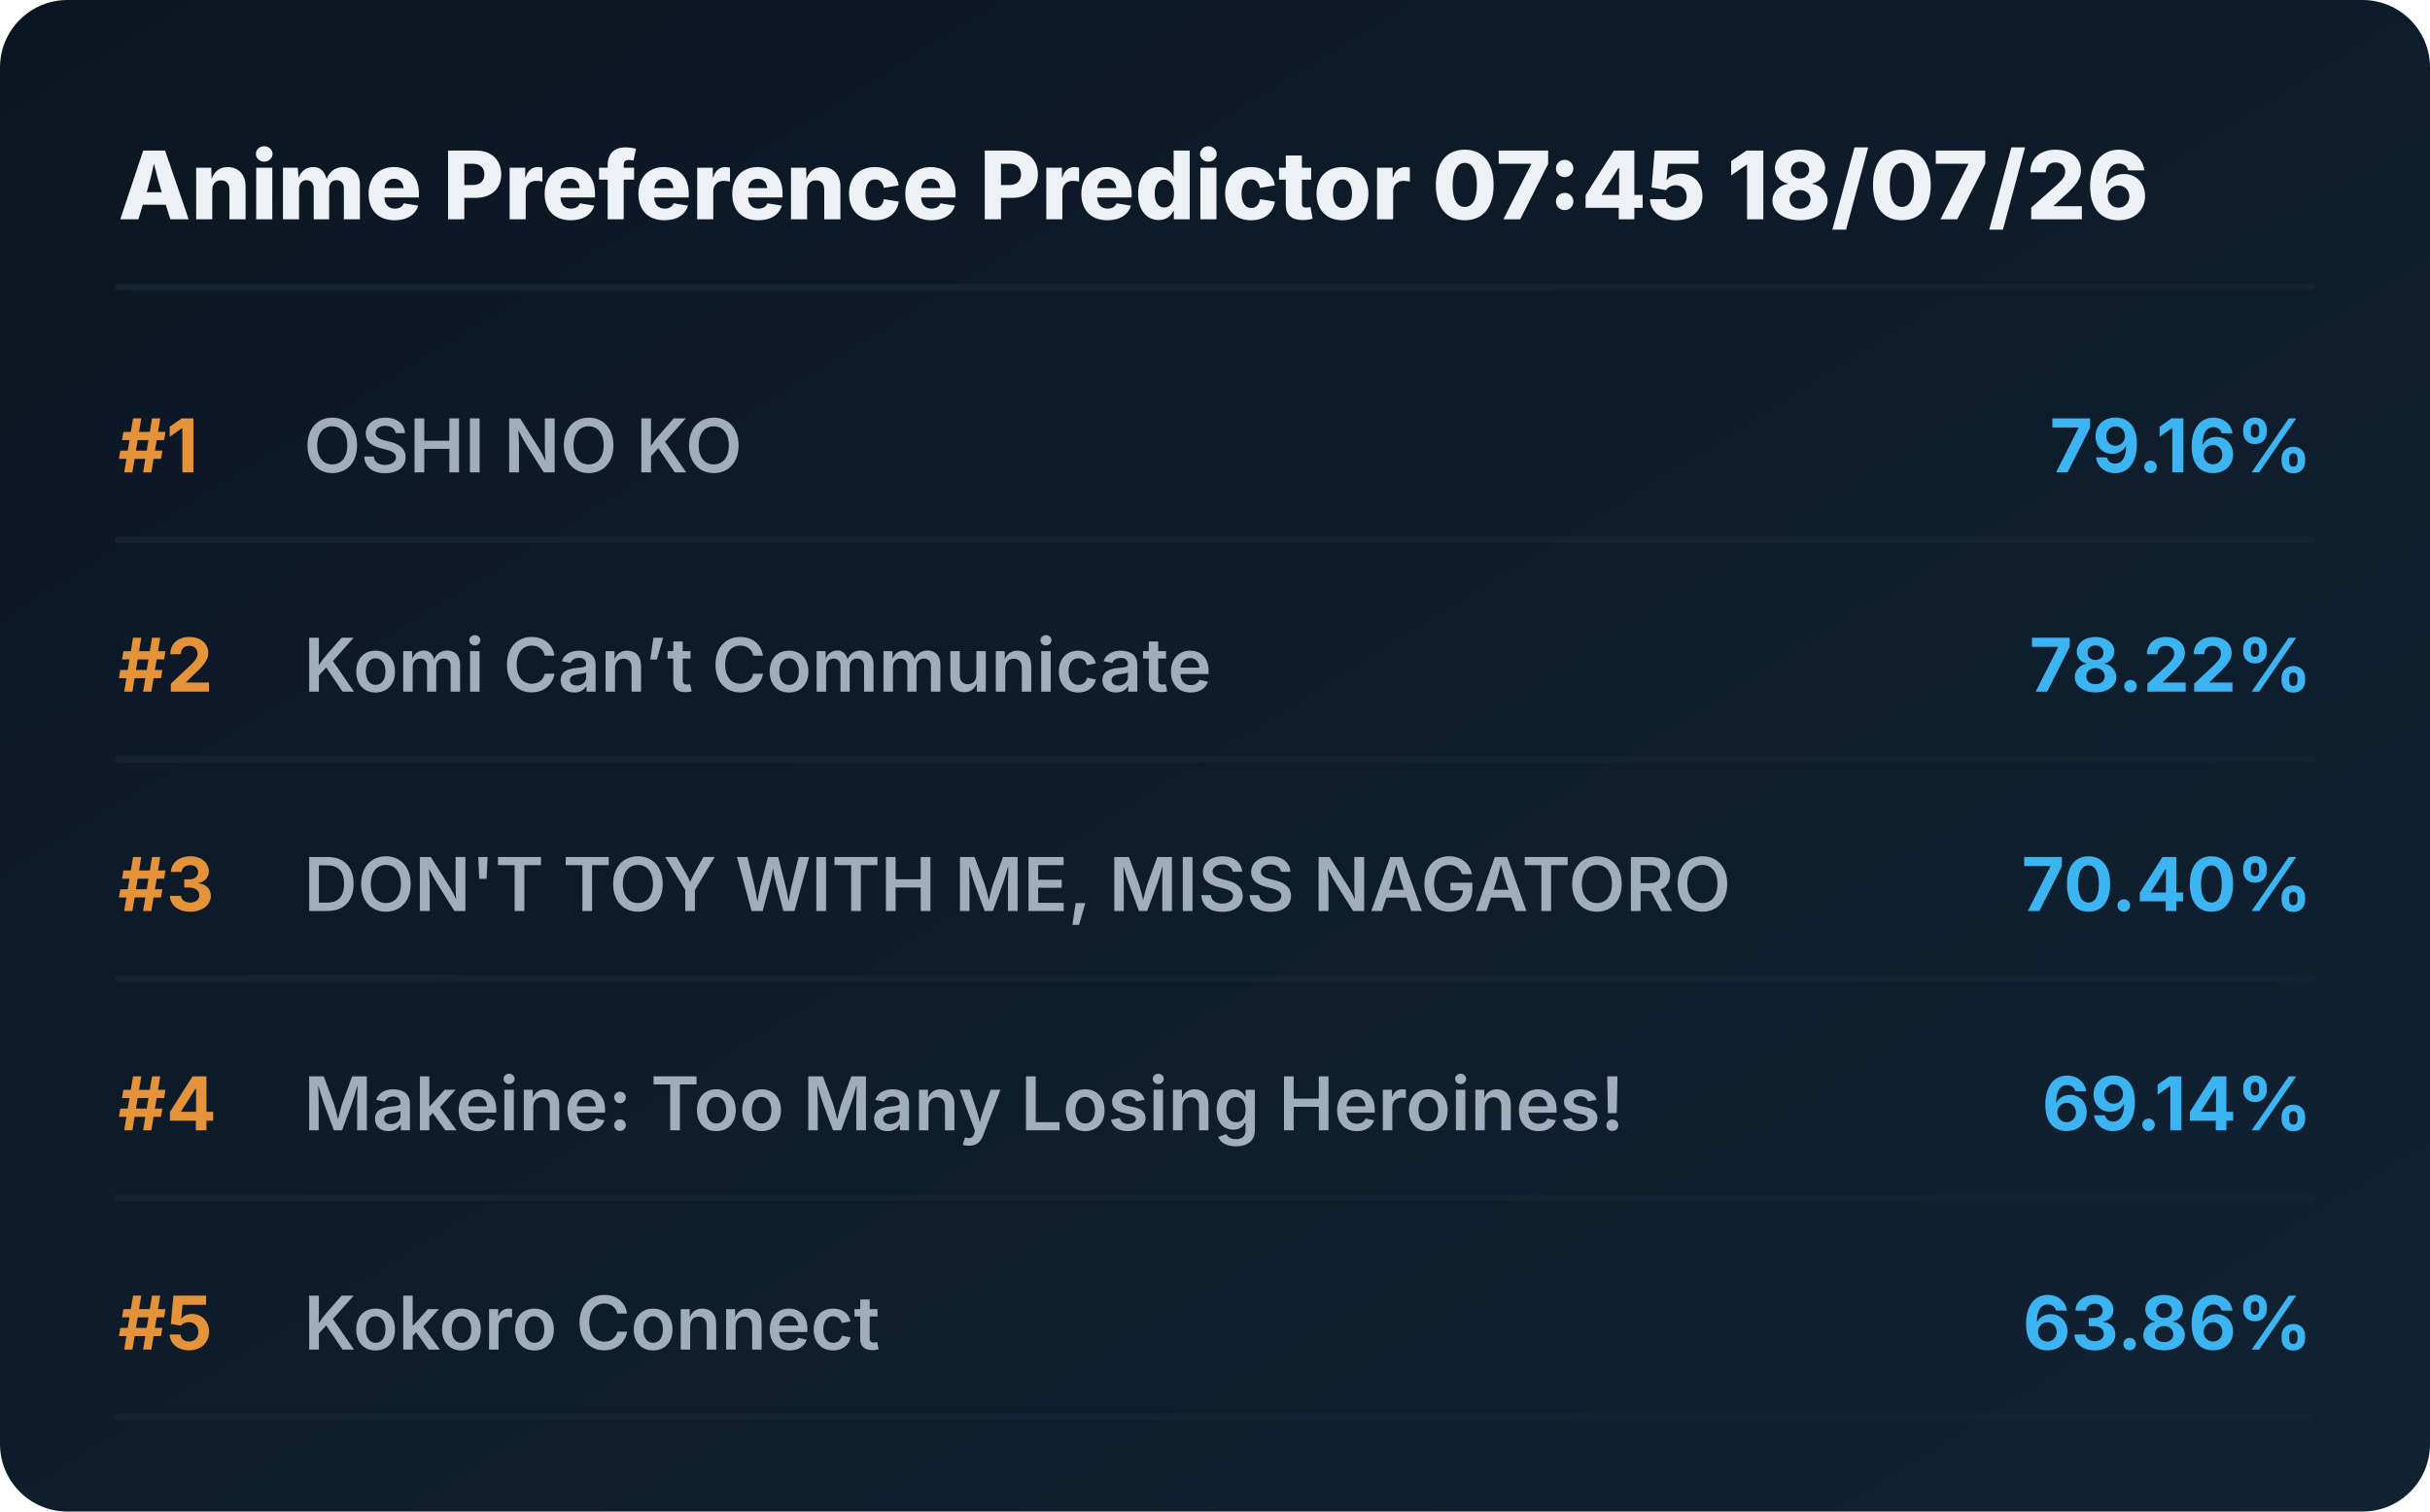
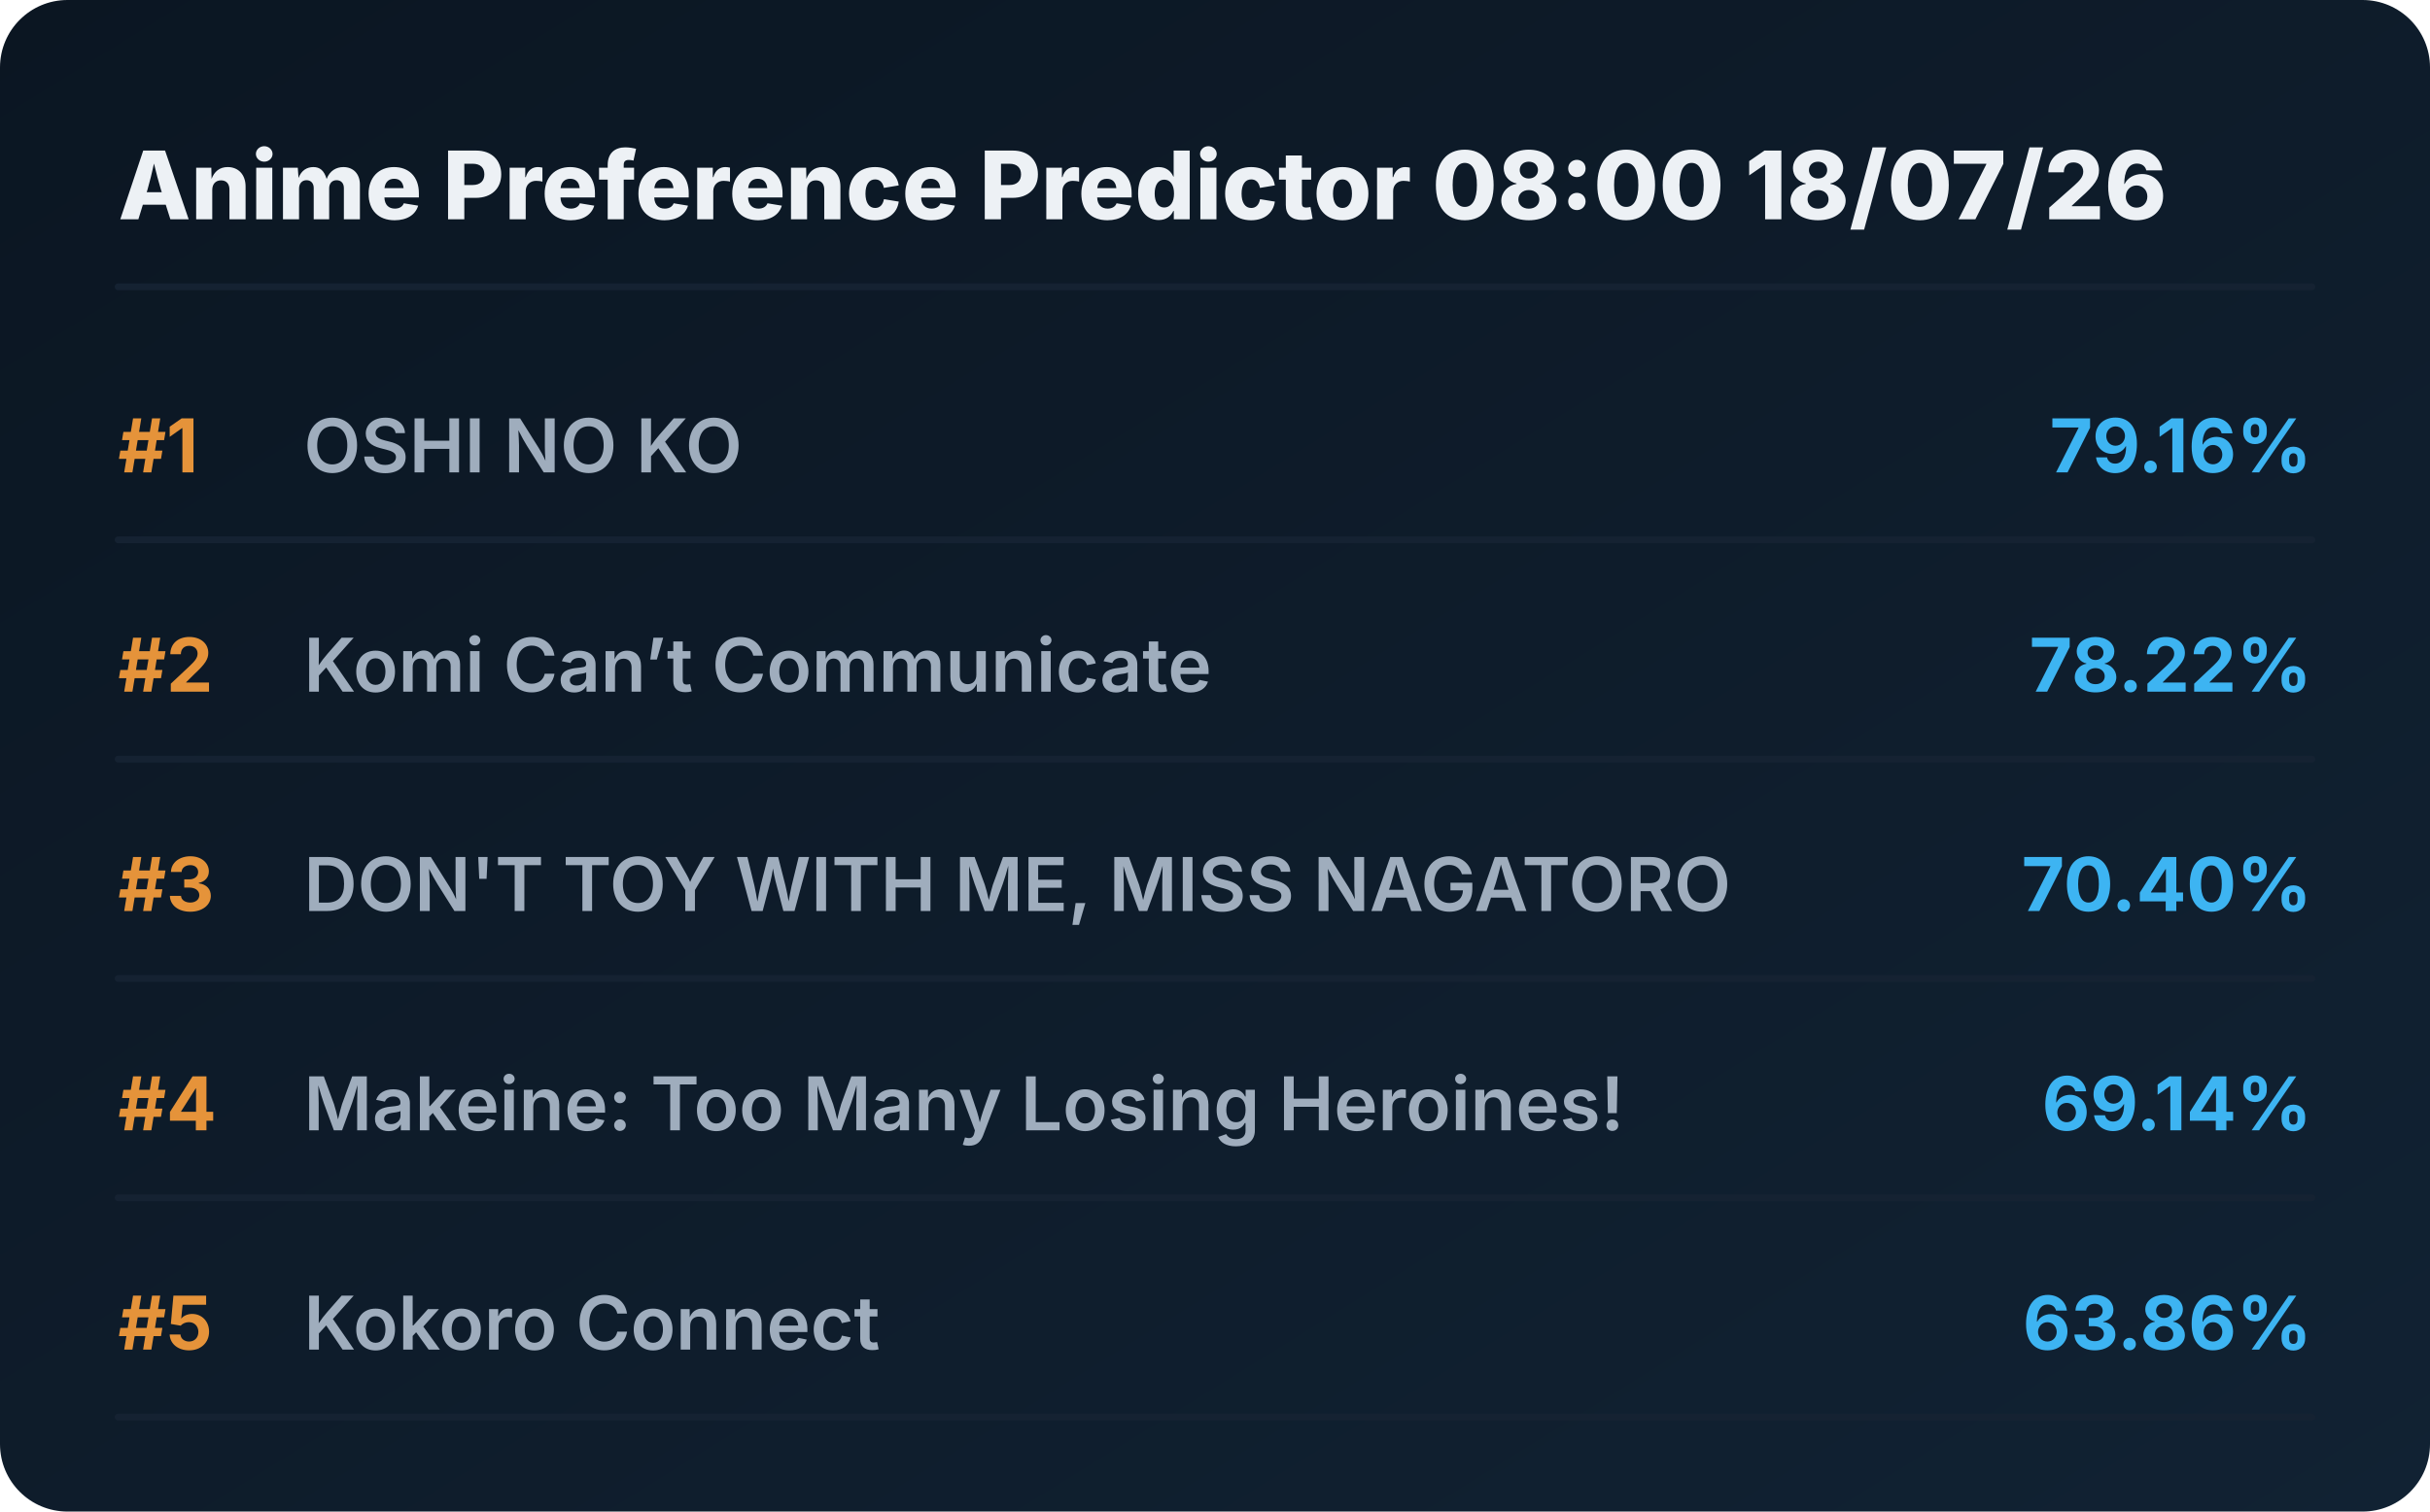
<svg xmlns="http://www.w3.org/2000/svg" viewBox="0 0 720 448" preserveAspectRatio="xMidYMid meet" style="width: 100%; height: auto; max-width: 720px;">
  <defs>
    <linearGradient id="boxGrad" x1="0%" y1="0%" x2="100%" y2="100%">
      <stop offset="0%" stop-color="#0b1622" />
      <stop offset="100%" stop-color="#112233" />
    </linearGradient>
    <clipPath id="titleClip">
      <rect x="90" y="0" width="510" height="100%" />
    </clipPath>
  </defs>
  <style>
    .bg { fill: url(#boxGrad); rx: 20px; }
    .header { font-family: 'Overpass', 'Inter', system-ui, sans-serif; font-weight: 800; font-size: 28px; fill: #edf1f5; }
    .rank { font-family: 'Overpass', 'Inter', system-ui, sans-serif; font-weight: 700; font-size: 22px; fill: #e5933a; }
    .title { font-family: 'Overpass', 'Inter', system-ui, sans-serif; font-weight: 600; font-size: 22px; fill: #9fadbd; }
    .score { font-family: 'Overpass', 'Inter', system-ui, sans-serif; font-weight: 700; font-size: 22px; fill: #3db4f2; }
    .line { stroke: #152232; stroke-width: 2; stroke-linecap: round; }
  </style>
  <rect class="bg" width="720" height="448" />
-   <text x="35" y="65" class="header">Anime Preference Predictor 07:45 18/07/26</text>
+   <text x="35" y="65" class="header">Anime Preference Predictor 08:00 18/07/26</text>
  <line x1="35" y1="85" x2="685" y2="85" class="line" />
  <g transform="translate(0, 0)">
    <text x="35" y="140" class="rank">#1</text>
    <text x="90" y="140" class="title">OSHI NO KO</text>
    <text x="685" y="140" class="score" text-anchor="end">79.16%</text>
    <line x1="35" y1="160" x2="685" y2="160" class="line" />
  </g>
  <g transform="translate(0, 65)">
    <text x="35" y="140" class="rank">#2</text>
    <text x="90" y="140" class="title">Komi Can’t Communicate</text>
    <text x="685" y="140" class="score" text-anchor="end">78.22%</text>
    <line x1="35" y1="160" x2="685" y2="160" class="line" />
  </g>
  <g transform="translate(0, 130)">
    <text x="35" y="140" class="rank">#3</text>
    <text x="90" y="140" class="title">DON'T TOY WITH ME, MISS NAGATORO</text>
    <text x="685" y="140" class="score" text-anchor="end">70.40%</text>
    <line x1="35" y1="160" x2="685" y2="160" class="line" />
  </g>
  <g transform="translate(0, 195)">
    <text x="35" y="140" class="rank">#4</text>
    <text x="90" y="140" class="title">Makeine: Too Many Losing Heroines!</text>
    <text x="685" y="140" class="score" text-anchor="end">69.14%</text>
    <line x1="35" y1="160" x2="685" y2="160" class="line" />
  </g>
  <g transform="translate(0, 260)">
    <text x="35" y="140" class="rank">#5</text>
    <text x="90" y="140" class="title">Kokoro Connect</text>
    <text x="685" y="140" class="score" text-anchor="end">63.86%</text>
    <line x1="35" y1="160" x2="685" y2="160" class="line" />
  </g>
</svg>
